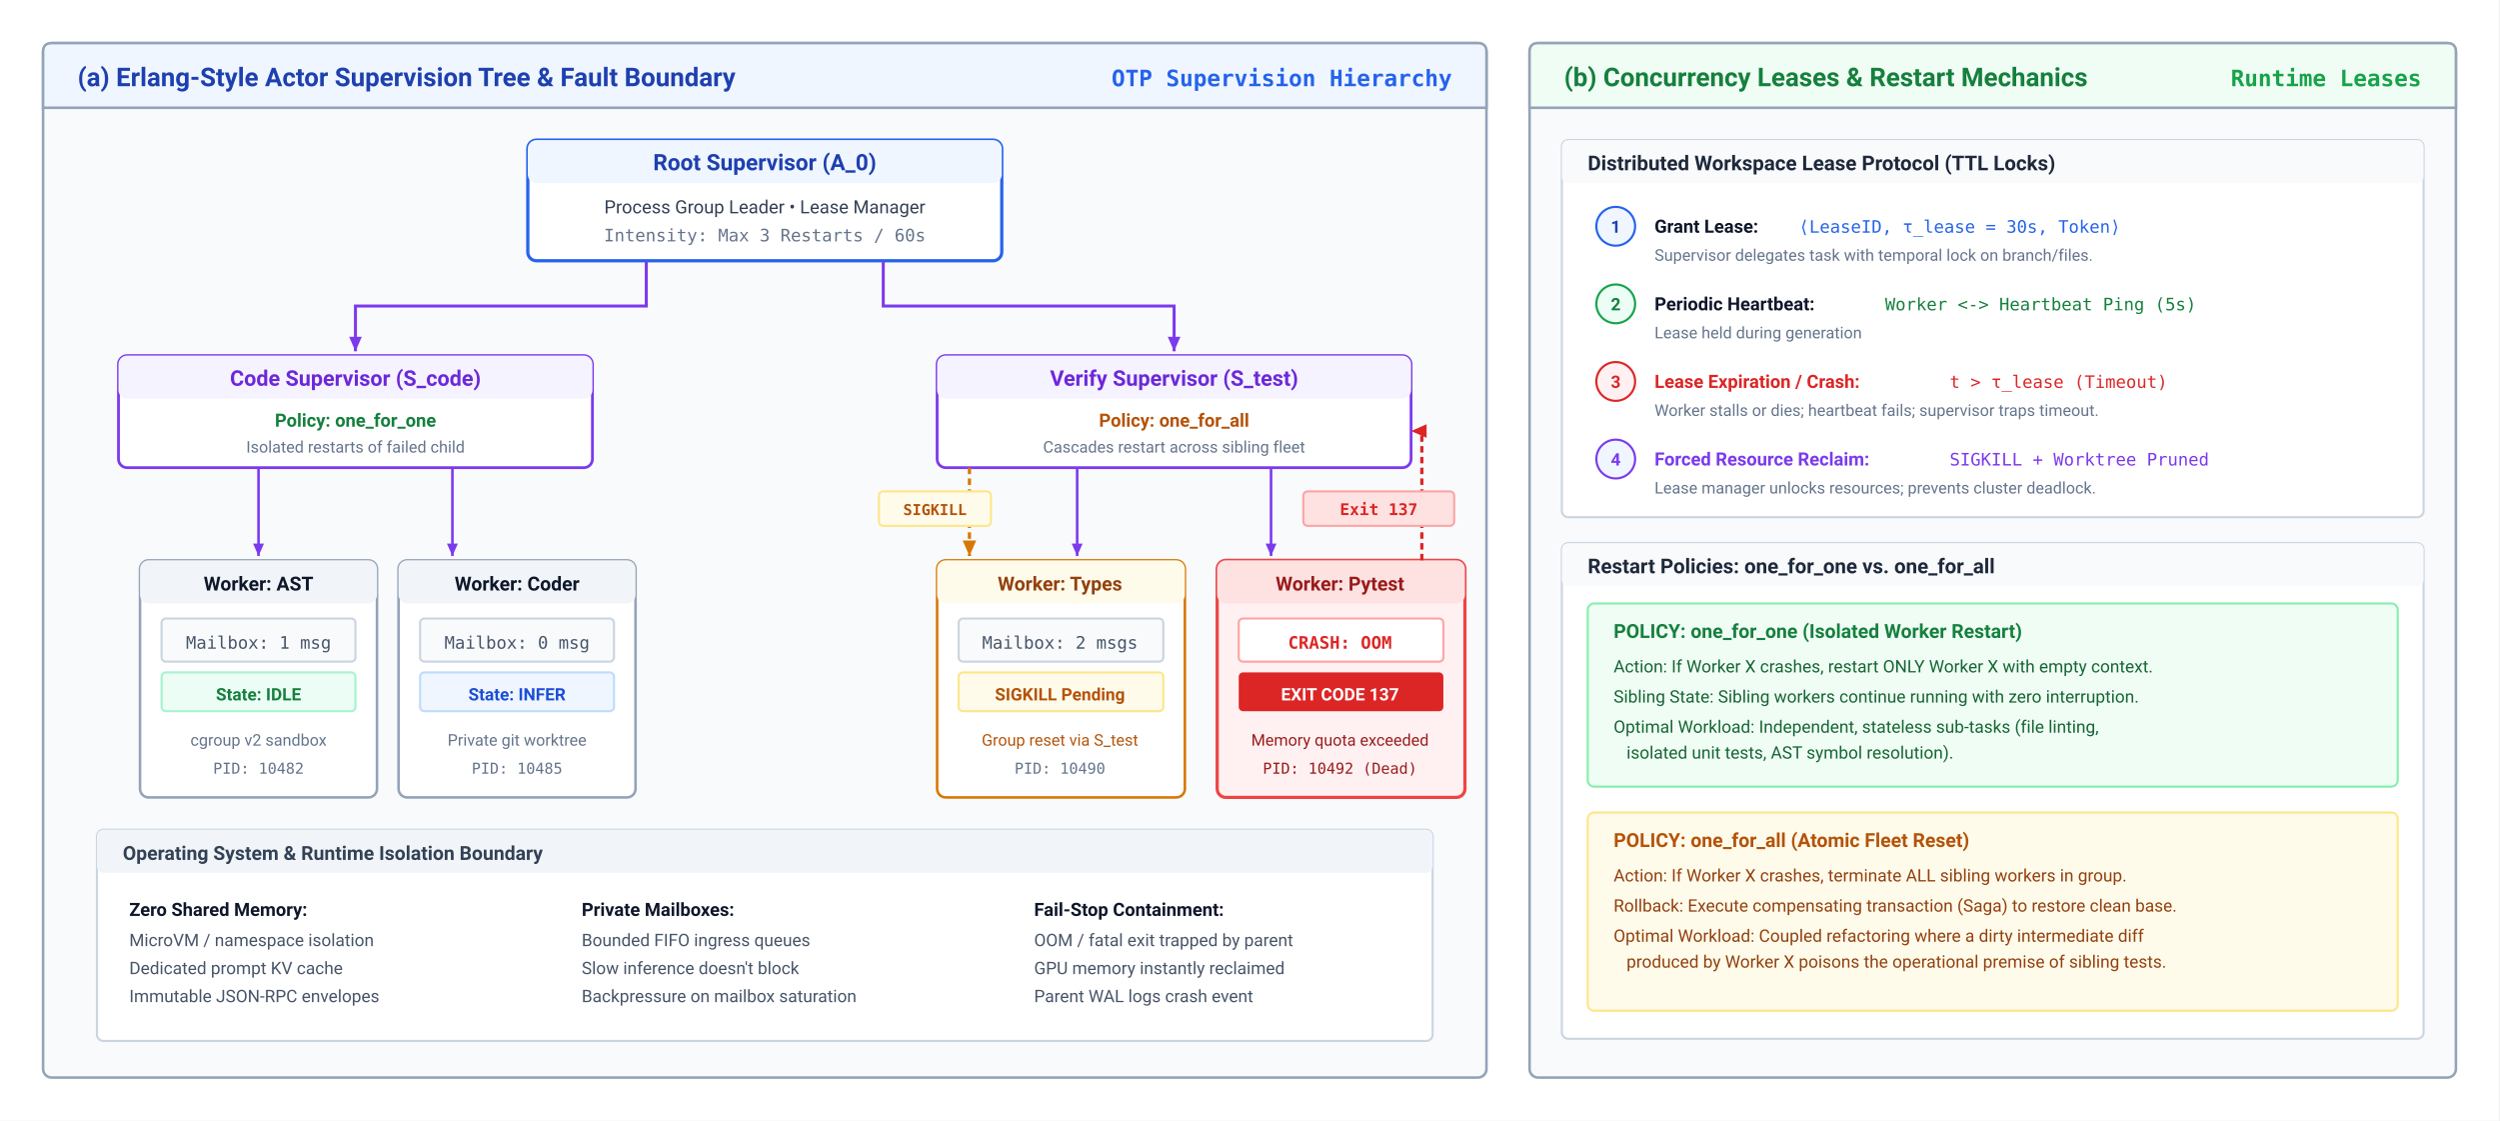
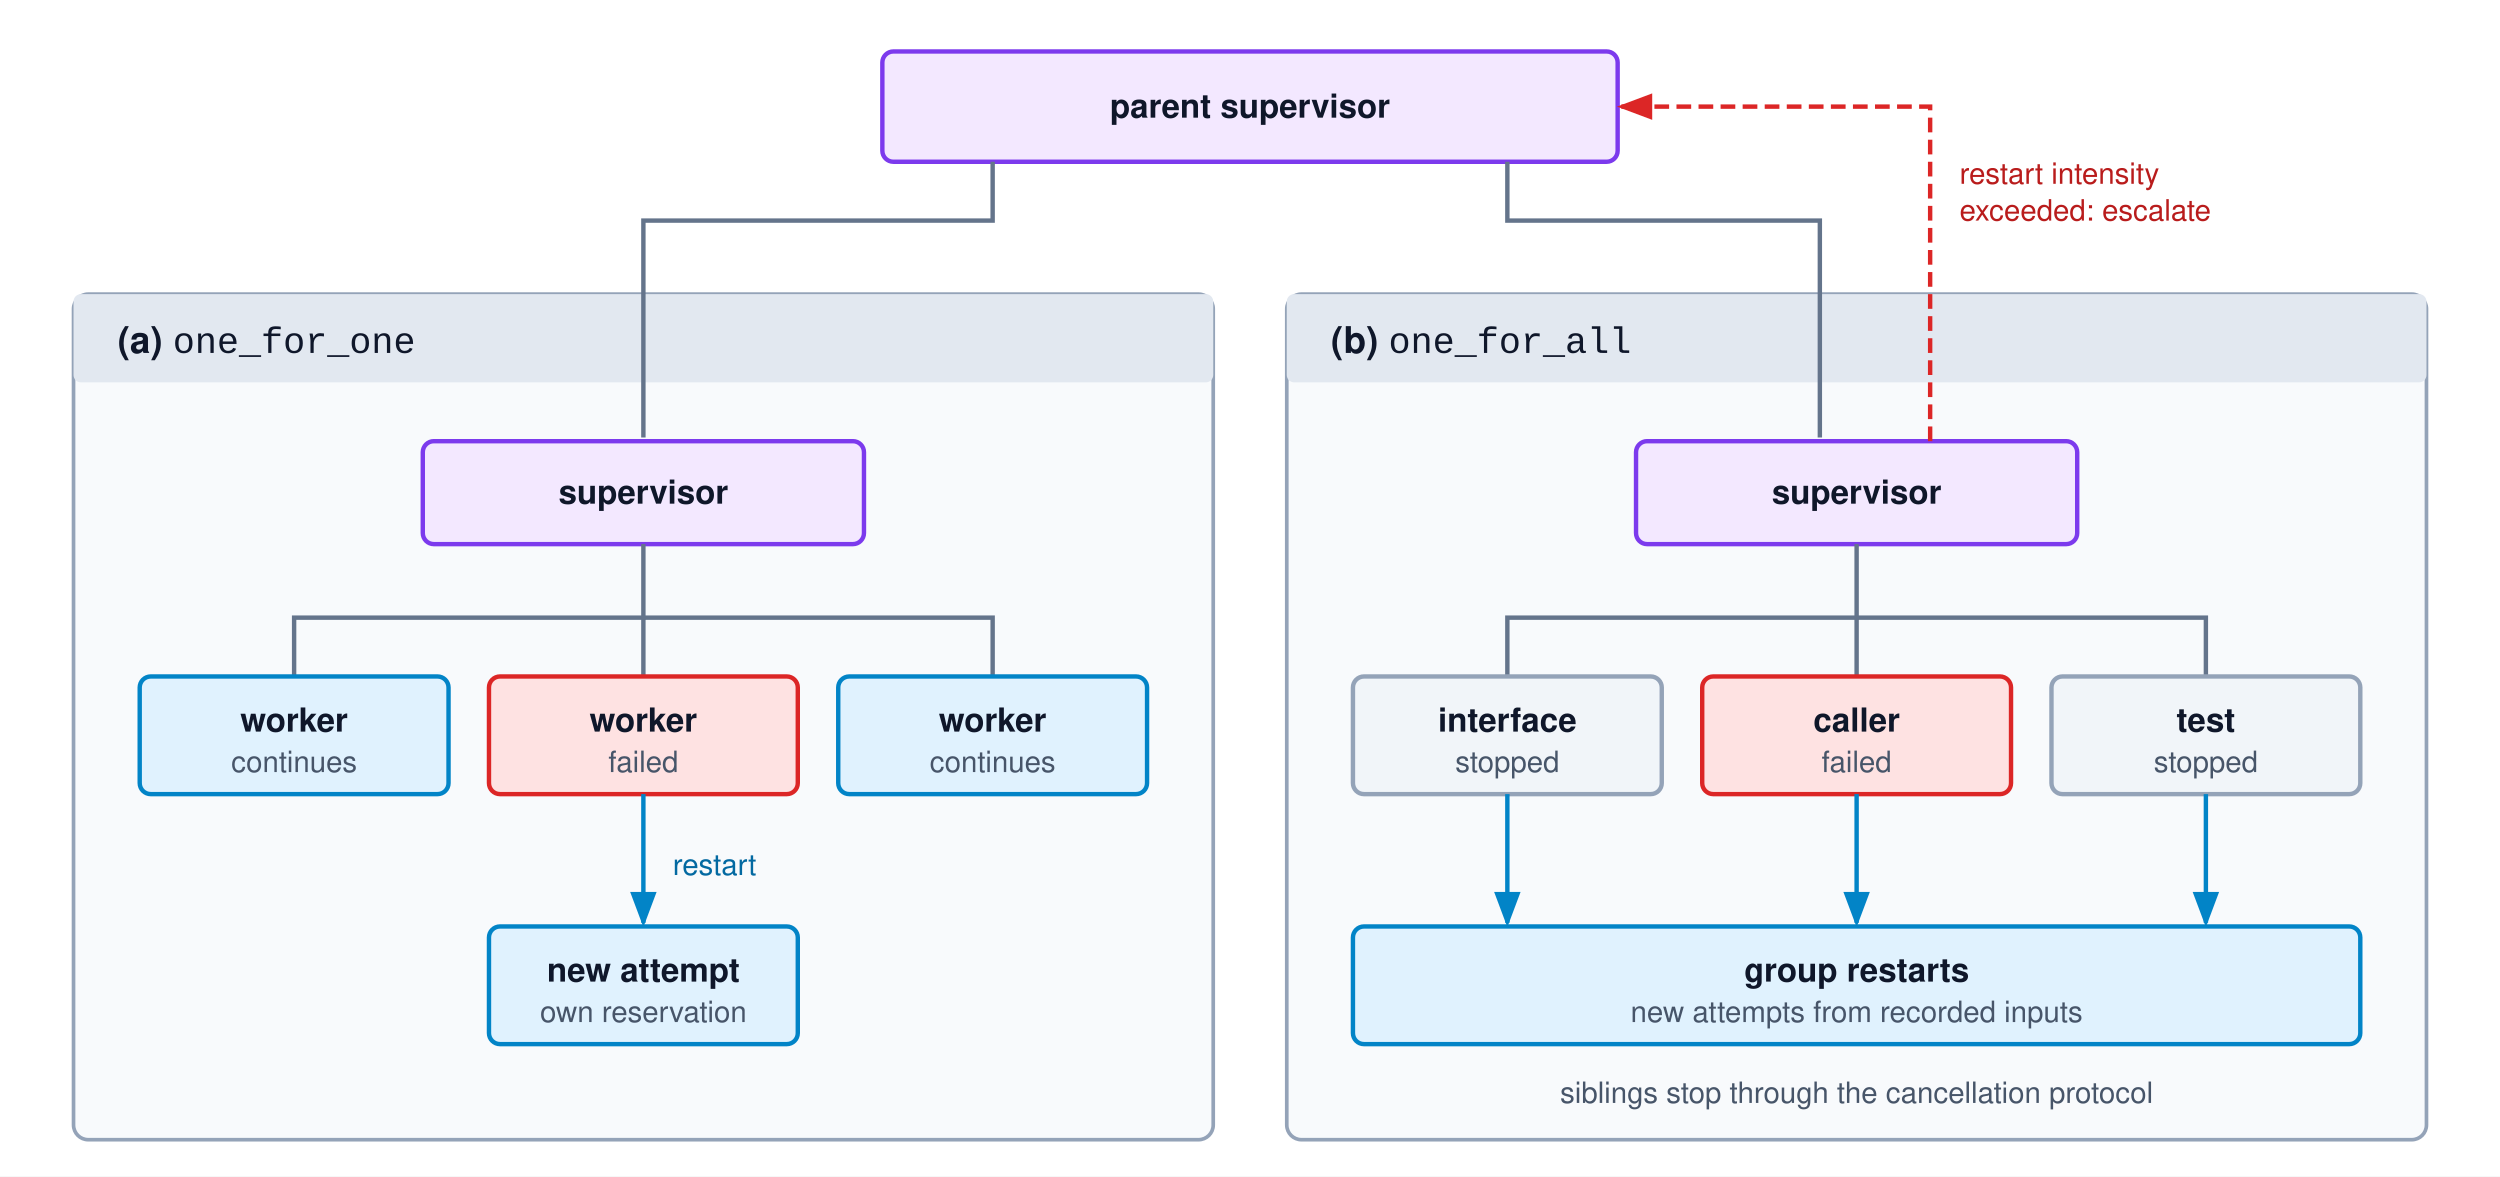
- <svg xmlns="http://www.w3.org/2000/svg" viewBox="0 0 1160 520" width="100%" height="100%" font-family="system-ui, -apple-system, 'Segoe UI', Roboto, Helvetica, Arial, sans-serif">
+ <svg xmlns="http://www.w3.org/2000/svg" viewBox="0 0 680 320" font-family="Helvetica Neue, Helvetica, Arial, sans-serif">
  <defs>
-     <marker id="arr-blue" viewBox="0 0 10 10" refX="8" refY="5" markerWidth="6" markerHeight="6" orient="auto">
-       <path d="M 0 1.5 L 8 5 L 0 8.5 z" fill="#2563eb" />
+     <marker id="arr-gray" markerWidth="8" markerHeight="6" refX="7" refY="3" orient="auto">
+       <path d="M0,0 L8,3 L0,6 Z" fill="#64748b" />
    </marker>
-     <marker id="arr-purple" viewBox="0 0 10 10" refX="8" refY="5" markerWidth="6" markerHeight="6" orient="auto">
-       <path d="M 0 1.5 L 8 5 L 0 8.5 z" fill="#7c3aed" />
+     <marker id="arr-red" markerWidth="8" markerHeight="6" refX="7" refY="3" orient="auto">
+       <path d="M0,0 L8,3 L0,6 Z" fill="#dc2626" />
    </marker>
-     <marker id="arr-red" viewBox="0 0 10 10" refX="8" refY="5" markerWidth="6" markerHeight="6" orient="auto">
-       <path d="M 0 1.5 L 8 5 L 0 8.5 z" fill="#dc2626" />
+     <marker id="arr-purple" markerWidth="8" markerHeight="6" refX="7" refY="3" orient="auto">
+       <path d="M0,0 L8,3 L0,6 Z" fill="#7c3aed" />
    </marker>
-     <marker id="arr-amber" viewBox="0 0 10 10" refX="8" refY="5" markerWidth="6" markerHeight="6" orient="auto">
-       <path d="M 0 1.5 L 8 5 L 0 8.5 z" fill="#d97706" />
-     </marker>
-     <marker id="arr-green" viewBox="0 0 10 10" refX="8" refY="5" markerWidth="6" markerHeight="6" orient="auto">
-       <path d="M 0 1.5 L 8 5 L 0 8.5 z" fill="#16a34a" />
-     </marker>
-     <marker id="arr-slate" viewBox="0 0 10 10" refX="8" refY="5" markerWidth="6" markerHeight="6" orient="auto">
-       <path d="M 0 1.5 L 8 5 L 0 8.5 z" fill="#64748b" />
+     <marker id="arr-blue" markerWidth="8" markerHeight="6" refX="7" refY="3" orient="auto">
+       <path d="M0,0 L8,3 L0,6 Z" fill="#0284c7" />
    </marker>
  </defs>
-   <rect width="1160" height="520" fill="#ffffff" />
-   <g transform="translate(20, 20)">
-     <rect width="670" height="480" rx="4" fill="#f8fafc" stroke="#94a3b8" stroke-width="1.2" />
-     <path d="M 0 4 Q 0 0 4 0 L 666 0 Q 670 0 670 4 L 670 30 L 0 30 Z" fill="#eff6ff" stroke="#94a3b8" stroke-width="1.2" />
-     <text x="16" y="20" font-size="12" font-weight="700" fill="#1e40af">(a) Erlang-Style Actor Supervision Tree &amp; Fault Boundary</text>
-     <text x="654" y="20" font-size="10.5" font-family="'SFMono-Regular', Consolas, monospace" font-weight="600" fill="#2563eb" text-anchor="end">OTP Supervision Hierarchy</text>
-     <g transform="translate(225, 45)">
-       <rect width="220" height="56" rx="4" fill="#ffffff" stroke="#2563eb" stroke-width="1.5" />
-       <rect width="220" height="20" rx="4" fill="#eff6ff" />
-       <text x="110" y="14" font-size="10.5" font-weight="700" fill="#1e40af" text-anchor="middle">Root Supervisor (A_0)</text>
-       <text x="110" y="34" font-size="8.5" fill="#334155" text-anchor="middle">Process Group Leader • Lease Manager</text>
-       <text x="110" y="47" font-size="8" font-family="'SFMono-Regular', Consolas, monospace" fill="#64748b" text-anchor="middle">Intensity: Max 3 Restarts / 60s</text>
-     </g>
-     <path d="M 280 101 L 280 122 L 145 122 L 145 143" fill="none" stroke="#7c3aed" stroke-width="1.4" marker-end="url(#arr-purple)" />
-     <path d="M 390 101 L 390 122 L 525 122 L 525 143" fill="none" stroke="#7c3aed" stroke-width="1.4" marker-end="url(#arr-purple)" />
-     <g transform="translate(35, 145)">
-       <rect width="220" height="52" rx="4" fill="#ffffff" stroke="#7c3aed" stroke-width="1.3" />
-       <rect width="220" height="20" rx="4" fill="#f5f3ff" />
-       <text x="110" y="14" font-size="10" font-weight="700" fill="#6d28d9" text-anchor="middle">Code Supervisor (S_code)</text>
-       <text x="110" y="33" font-size="8.5" font-weight="600" fill="#15803d" text-anchor="middle">Policy: one_for_one</text>
-       <text x="110" y="45" font-size="7.5" fill="#64748b" text-anchor="middle">Isolated restarts of failed child</text>
-     </g>
-     <g transform="translate(415, 145)">
-       <rect width="220" height="52" rx="4" fill="#ffffff" stroke="#7c3aed" stroke-width="1.3" />
-       <rect width="220" height="20" rx="4" fill="#f5f3ff" />
-       <text x="110" y="14" font-size="10" font-weight="700" fill="#6d28d9" text-anchor="middle">Verify Supervisor (S_test)</text>
-       <text x="110" y="33" font-size="8.5" font-weight="600" fill="#b45309" text-anchor="middle">Policy: one_for_all</text>
-       <text x="110" y="45" font-size="7.5" fill="#64748b" text-anchor="middle">Cascades restart across sibling fleet</text>
-     </g>
-     <path d="M 100 197 L 100 238" fill="none" stroke="#7c3aed" stroke-width="1.2" marker-end="url(#arr-purple)" />
-     <path d="M 190 197 L 190 238" fill="none" stroke="#7c3aed" stroke-width="1.2" marker-end="url(#arr-purple)" />
-     <path d="M 480 197 L 480 238" fill="none" stroke="#7c3aed" stroke-width="1.2" marker-end="url(#arr-purple)" />
-     <path d="M 570 197 L 570 238" fill="none" stroke="#7c3aed" stroke-width="1.2" marker-end="url(#arr-purple)" />
-     <g transform="translate(45, 240)">
-       <rect width="110" height="110" rx="4" fill="#ffffff" stroke="#94a3b8" stroke-width="1.2" />
-       <rect width="110" height="20" rx="4" fill="#f1f5f9" />
-       <text x="55" y="14" font-size="9" font-weight="700" fill="#0f172a" text-anchor="middle">Worker: AST</text>
-       <rect x="10" y="27" width="90" height="20" rx="2" fill="#f8fafc" stroke="#cbd5e1" />
-       <text x="55" y="41" font-size="8" font-family="'SFMono-Regular', Consolas, monospace" fill="#475569" text-anchor="middle">Mailbox: 1 msg</text>
-       <rect x="10" y="52" width="90" height="18" rx="2" fill="#ecfdf5" stroke="#a7f3d0" />
-       <text x="55" y="65" font-size="8" font-weight="700" fill="#15803d" text-anchor="middle">State: IDLE</text>
-       <text x="55" y="86" font-size="7.5" fill="#64748b" text-anchor="middle">cgroup v2 sandbox</text>
-       <text x="55" y="99" font-size="7" font-family="'SFMono-Regular', Consolas, monospace" fill="#64748b" text-anchor="middle">PID: 10482</text>
-     </g>
-     <g transform="translate(165, 240)">
-       <rect width="110" height="110" rx="4" fill="#ffffff" stroke="#94a3b8" stroke-width="1.2" />
-       <rect width="110" height="20" rx="4" fill="#f1f5f9" />
-       <text x="55" y="14" font-size="9" font-weight="700" fill="#0f172a" text-anchor="middle">Worker: Coder</text>
-       <rect x="10" y="27" width="90" height="20" rx="2" fill="#f8fafc" stroke="#cbd5e1" />
-       <text x="55" y="41" font-size="8" font-family="'SFMono-Regular', Consolas, monospace" fill="#475569" text-anchor="middle">Mailbox: 0 msg</text>
-       <rect x="10" y="52" width="90" height="18" rx="2" fill="#eff6ff" stroke="#bfdbfe" />
-       <text x="55" y="65" font-size="8" font-weight="700" fill="#1d4ed8" text-anchor="middle">State: INFER</text>
-       <text x="55" y="86" font-size="7.5" fill="#64748b" text-anchor="middle">Private git worktree</text>
-       <text x="55" y="99" font-size="7" font-family="'SFMono-Regular', Consolas, monospace" fill="#64748b" text-anchor="middle">PID: 10485</text>
-     </g>
-     <g transform="translate(415, 240)">
-       <rect width="115" height="110" rx="4" fill="#ffffff" stroke="#d97706" stroke-width="1.2" />
-       <rect width="115" height="20" rx="4" fill="#fffbeb" />
-       <text x="57" y="14" font-size="9" font-weight="700" fill="#92400e" text-anchor="middle">Worker: Types</text>
-       <rect x="10" y="27" width="95" height="20" rx="2" fill="#f8fafc" stroke="#cbd5e1" />
-       <text x="57" y="41" font-size="8" font-family="'SFMono-Regular', Consolas, monospace" fill="#475569" text-anchor="middle">Mailbox: 2 msgs</text>
-       <rect x="10" y="52" width="95" height="18" rx="2" fill="#fffbeb" stroke="#fde68a" />
-       <text x="57" y="65" font-size="8" font-weight="700" fill="#b45309" text-anchor="middle">SIGKILL Pending</text>
-       <text x="57" y="86" font-size="7.5" fill="#b45309" text-anchor="middle">Group reset via S_test</text>
-       <text x="57" y="99" font-size="7" font-family="'SFMono-Regular', Consolas, monospace" fill="#64748b" text-anchor="middle">PID: 10490</text>
-     </g>
-     <g transform="translate(545, 240)">
-       <rect width="115" height="110" rx="4" fill="#fff1f2" stroke="#ef4444" stroke-width="1.5" />
-       <rect width="115" height="20" rx="4" fill="#fee2e2" />
-       <text x="57" y="14" font-size="9" font-weight="700" fill="#991b1b" text-anchor="middle">Worker: Pytest</text>
-       <rect x="10" y="27" width="95" height="20" rx="2" fill="#ffffff" stroke="#fca5a5" />
-       <text x="57" y="41" font-size="8" font-family="'SFMono-Regular', Consolas, monospace" font-weight="700" fill="#dc2626" text-anchor="middle">CRASH: OOM</text>
-       <rect x="10" y="52" width="95" height="18" rx="2" fill="#dc2626" />
-       <text x="57" y="65" font-size="8" font-weight="700" fill="#ffffff" text-anchor="middle">EXIT CODE 137</text>
-       <text x="57" y="86" font-size="7.5" fill="#991b1b" text-anchor="middle">Memory quota exceeded</text>
-       <text x="57" y="99" font-size="7" font-family="'SFMono-Regular', Consolas, monospace" fill="#991b1b" text-anchor="middle">PID: 10492 (Dead)</text>
-     </g>
-     <path d="M 640 240 L 640 180 L 635 180" fill="none" stroke="#dc2626" stroke-width="1.5" stroke-dasharray="3 2" marker-end="url(#arr-red)" />
-     <rect x="585" y="208" width="70" height="16" rx="2" fill="#fee2e2" stroke="#fca5a5" />
-     <text x="620" y="219" font-size="7.5" font-family="'SFMono-Regular', Consolas, monospace" font-weight="700" fill="#dc2626" text-anchor="middle">Exit 137</text>
-     <path d="M 430 197 L 430 238" fill="none" stroke="#d97706" stroke-width="1.5" stroke-dasharray="3 2" marker-end="url(#arr-amber)" />
-     <rect x="388" y="208" width="52" height="16" rx="2" fill="#fffbeb" stroke="#fde68a" />
-     <text x="414" y="219" font-size="7" font-family="'SFMono-Regular', Consolas, monospace" font-weight="700" fill="#b45309" text-anchor="middle">SIGKILL</text>
-     <g transform="translate(25, 365)">
-       <rect width="620" height="98" rx="3" fill="#ffffff" stroke="#cbd5e1" stroke-width="1" />
-       <rect width="620" height="20" rx="3" fill="#f1f5f9" />
-       <text x="12" y="14" font-size="9" font-weight="700" fill="#334155">Operating System &amp; Runtime Isolation Boundary</text>
-       <g transform="translate(15, 28)">
-         <text x="0" y="12" font-size="8.5" font-weight="700" fill="#0f172a">Zero Shared Memory:</text>
-         <text x="0" y="26" font-size="8" fill="#475569">MicroVM / namespace isolation</text>
-         <text x="0" y="39" font-size="8" fill="#475569">Dedicated prompt KV cache</text>
-         <text x="0" y="52" font-size="8" fill="#475569">Immutable JSON-RPC envelopes</text>
-       </g>
-       <g transform="translate(225, 28)">
-         <text x="0" y="12" font-size="8.5" font-weight="700" fill="#0f172a">Private Mailboxes:</text>
-         <text x="0" y="26" font-size="8" fill="#475569">Bounded FIFO ingress queues</text>
-         <text x="0" y="39" font-size="8" fill="#475569">Slow inference doesn't block</text>
-         <text x="0" y="52" font-size="8" fill="#475569">Backpressure on mailbox saturation</text>
-       </g>
-       <g transform="translate(435, 28)">
-         <text x="0" y="12" font-size="8.5" font-weight="700" fill="#0f172a">Fail-Stop Containment:</text>
-         <text x="0" y="26" font-size="8" fill="#475569">OOM / fatal exit trapped by parent</text>
-         <text x="0" y="39" font-size="8" fill="#475569">GPU memory instantly reclaimed</text>
-         <text x="0" y="52" font-size="8" fill="#475569">Parent WAL logs crash event</text>
-       </g>
-     </g>
-   </g>
-   <g transform="translate(710, 20)">
-     <rect width="430" height="480" rx="4" fill="#f8fafc" stroke="#94a3b8" stroke-width="1.2" />
-     <path d="M 0 4 Q 0 0 4 0 L 426 0 Q 430 0 430 4 L 430 30 L 0 30 Z" fill="#f0fdf4" stroke="#94a3b8" stroke-width="1.2" />
-     <text x="16" y="20" font-size="12" font-weight="700" fill="#15803d">(b) Concurrency Leases &amp; Restart Mechanics</text>
-     <text x="414" y="20" font-size="10.5" font-family="'SFMono-Regular', Consolas, monospace" font-weight="600" fill="#16a34a" text-anchor="end">Runtime Leases</text>
-     <g transform="translate(15, 45)">
-       <rect width="400" height="175" rx="3" fill="#ffffff" stroke="#cbd5e1" stroke-width="1" />
-       <rect width="400" height="20" rx="3" fill="#f8fafc" />
-       <text x="12" y="14" font-size="9.5" font-weight="700" fill="#1e293b">Distributed Workspace Lease Protocol (TTL Locks)</text>
-       <g transform="translate(15, 30)">
-         <circle cx="10" cy="10" r="9" fill="#eff6ff" stroke="#2563eb" />
-         <text x="10" y="13" font-size="8" font-weight="700" fill="#1e40af" text-anchor="middle">1</text>
-         <text x="28" y="13" font-size="8.5" font-weight="600" fill="#0f172a">Grant Lease:</text>
-         <text x="95" y="13" font-size="8" font-family="'SFMono-Regular', Consolas, monospace" fill="#2563eb">⟨LeaseID, τ_lease = 30s, Token⟩</text>
-         <text x="28" y="26" font-size="7.5" fill="#64748b">Supervisor delegates task with temporal lock on branch/files.</text>
-       </g>
-       <g transform="translate(15, 66)">
-         <circle cx="10" cy="10" r="9" fill="#ecfdf5" stroke="#16a34a" />
-         <text x="10" y="13" font-size="8" font-weight="700" fill="#15803d" text-anchor="middle">2</text>
-         <text x="28" y="13" font-size="8.5" font-weight="600" fill="#0f172a">Periodic Heartbeat:</text>
-         <text x="135" y="13" font-size="8" font-family="'SFMono-Regular', Consolas, monospace" fill="#15803d">Worker &lt;-&gt; Heartbeat Ping (5s)</text>
-         <text x="28" y="26" font-size="7.5" fill="#64748b">Lease held during generation</text>
-       </g>
-       <g transform="translate(15, 102)">
-         <circle cx="10" cy="10" r="9" fill="#fff1f2" stroke="#dc2626" />
-         <text x="10" y="13" font-size="8" font-weight="700" fill="#dc2626" text-anchor="middle">3</text>
-         <text x="28" y="13" font-size="8.5" font-weight="600" fill="#dc2626">Lease Expiration / Crash:</text>
-         <text x="165" y="13" font-size="8" font-family="'SFMono-Regular', Consolas, monospace" fill="#dc2626">t &gt; τ_lease (Timeout)</text>
-         <text x="28" y="26" font-size="7.5" fill="#64748b">Worker stalls or dies; heartbeat fails; supervisor traps timeout.</text>
-       </g>
-       <g transform="translate(15, 138)">
-         <circle cx="10" cy="10" r="9" fill="#eff6ff" stroke="#7c3aed" />
-         <text x="10" y="13" font-size="8" font-weight="700" fill="#7c3aed" text-anchor="middle">4</text>
-         <text x="28" y="13" font-size="8.5" font-weight="600" fill="#7c3aed">Forced Resource Reclaim:</text>
-         <text x="165" y="13" font-size="8" font-family="'SFMono-Regular', Consolas, monospace" fill="#7c3aed">SIGKILL + Worktree Pruned</text>
-         <text x="28" y="26" font-size="7.5" fill="#64748b">Lease manager unlocks resources; prevents cluster deadlock.</text>
-       </g>
-     </g>
-     <g transform="translate(15, 232)">
-       <rect width="400" height="230" rx="3" fill="#ffffff" stroke="#cbd5e1" stroke-width="1" />
-       <rect width="400" height="20" rx="3" fill="#f8fafc" />
-       <text x="12" y="14" font-size="9.5" font-weight="700" fill="#1e293b">Restart Policies: one_for_one vs. one_for_all</text>
-       <g transform="translate(12, 28)">
-         <rect width="376" height="85" rx="3" fill="#f0fdf4" stroke="#86efac" stroke-width="1" />
-         <text x="12" y="16" font-size="9" font-weight="700" fill="#15803d">POLICY: one_for_one (Isolated Worker Restart)</text>
-         <text x="12" y="32" font-size="8" fill="#166534">Action: If Worker X crashes, restart ONLY Worker X with empty context.</text>
-         <text x="12" y="46" font-size="8" fill="#166534">Sibling State: Sibling workers continue running with zero interruption.</text>
-         <text x="12" y="60" font-size="8" fill="#166534">Optimal Workload: Independent, stateless sub-tasks (file linting,</text>
-         <text x="18" y="72" font-size="8" fill="#166534">isolated unit tests, AST symbol resolution).</text>
-       </g>
-       <g transform="translate(12, 125)">
-         <rect width="376" height="92" rx="3" fill="#fffbeb" stroke="#fde68a" stroke-width="1" />
-         <text x="12" y="16" font-size="9" font-weight="700" fill="#b45309">POLICY: one_for_all (Atomic Fleet Reset)</text>
-         <text x="12" y="32" font-size="8" fill="#92400e">Action: If Worker X crashes, terminate ALL sibling workers in group.</text>
-         <text x="12" y="46" font-size="8" fill="#92400e">Rollback: Execute compensating transaction (Saga) to restore clean base.</text>
-         <text x="12" y="60" font-size="8" fill="#92400e">Optimal Workload: Coupled refactoring where a dirty intermediate diff</text>
-         <text x="18" y="72" font-size="8" fill="#92400e">produced by Worker X poisons the operational premise of sibling tests.</text>
-       </g>
-     </g>
-   </g>
+   <rect width="680" height="320" fill="#ffffff" />
+   <rect x="240" y="14" width="200" height="30" rx="3" fill="#f3e8ff" stroke="#7c3aed" stroke-width="1.2" />
+   <text x="340.0" y="32.0" text-anchor="middle" font-size="9" fill="#0f172a" font-weight="700">parent supervisor</text>
+   <text x="533" y="50" text-anchor="start" font-size="8" fill="#b91c1c">restart intensity</text>
+   <text x="533" y="60" text-anchor="start" font-size="8" fill="#b91c1c">exceeded: escalate</text>
+   <rect x="20" y="80" width="310" height="230" rx="4" fill="#f8fafc" stroke="#94a3b8" stroke-width="1" />
+   <rect x="20" y="80" width="310" height="24" rx="2" fill="#e2e8f0" />
+   <text x="32" y="96" font-size="10" font-weight="700" fill="#0f172a">(a) <tspan font-weight="400" font-family="Courier New, monospace">one_for_one</tspan>
+   </text>
+   <rect x="115" y="120" width="120" height="28" rx="3" fill="#f3e8ff" stroke="#7c3aed" stroke-width="1.2" />
+   <text x="175.0" y="137.0" text-anchor="middle" font-size="9" fill="#0f172a" font-weight="700">supervisor</text>
+   <path d="M175,148 V168 H80 V184" fill="none" stroke="#64748b" stroke-width="1.2" />
+   <path d="M175,168 V184" fill="none" stroke="#64748b" stroke-width="1.2" />
+   <path d="M175,168 H270 V184" fill="none" stroke="#64748b" stroke-width="1.2" />
+   <rect x="38" y="184" width="84" height="32" rx="3" fill="#e0f2fe" stroke="#0284c7" stroke-width="1.2" />
+   <text x="80.0" y="199.0" text-anchor="middle" font-size="9" fill="#0f172a" font-weight="700">worker</text>
+   <text x="80.0" y="210.0" text-anchor="middle" font-size="8" fill="#475569">continues</text>
+   <rect x="133" y="184" width="84" height="32" rx="3" fill="#fee2e2" stroke="#dc2626" stroke-width="1.2" />
+   <text x="175.0" y="199.0" text-anchor="middle" font-size="9" fill="#0f172a" font-weight="700">worker</text>
+   <text x="175.0" y="210.0" text-anchor="middle" font-size="8" fill="#475569">failed</text>
+   <rect x="228" y="184" width="84" height="32" rx="3" fill="#e0f2fe" stroke="#0284c7" stroke-width="1.2" />
+   <text x="270.0" y="199.0" text-anchor="middle" font-size="9" fill="#0f172a" font-weight="700">worker</text>
+   <text x="270.0" y="210.0" text-anchor="middle" font-size="8" fill="#475569">continues</text>
+   <path d="M175,216 V251" fill="none" stroke="#0284c7" stroke-width="1.2" marker-end="url(#arr-blue)" />
+   <rect x="133" y="252" width="84" height="32" rx="3" fill="#e0f2fe" stroke="#0284c7" stroke-width="1.2" />
+   <text x="175.0" y="267.0" text-anchor="middle" font-size="9" fill="#0f172a" font-weight="700">new attempt</text>
+   <text x="175.0" y="278.0" text-anchor="middle" font-size="8" fill="#475569">own reservation</text>
+   <text x="183" y="238" text-anchor="start" font-size="8" fill="#0369a1">restart</text>
+   <rect x="350" y="80" width="310" height="230" rx="4" fill="#f8fafc" stroke="#94a3b8" stroke-width="1" />
+   <rect x="350" y="80" width="310" height="24" rx="2" fill="#e2e8f0" />
+   <text x="362" y="96" font-size="10" font-weight="700" fill="#0f172a">(b) <tspan font-weight="400" font-family="Courier New, monospace">one_for_all</tspan>
+   </text>
+   <rect x="445" y="120" width="120" height="28" rx="3" fill="#f3e8ff" stroke="#7c3aed" stroke-width="1.2" />
+   <text x="505.0" y="137.0" text-anchor="middle" font-size="9" fill="#0f172a" font-weight="700">supervisor</text>
+   <path d="M505,148 V168 H410 V184" fill="none" stroke="#64748b" stroke-width="1.2" />
+   <path d="M505,168 V184" fill="none" stroke="#64748b" stroke-width="1.2" />
+   <path d="M505,168 H600 V184" fill="none" stroke="#64748b" stroke-width="1.2" />
+   <rect x="368" y="184" width="84" height="32" rx="3" fill="#f1f5f9" stroke="#94a3b8" stroke-width="1.2" />
+   <text x="410.0" y="199.0" text-anchor="middle" font-size="9" fill="#0f172a" font-weight="700">interface</text>
+   <text x="410.0" y="210.0" text-anchor="middle" font-size="8" fill="#475569">stopped</text>
+   <rect x="463" y="184" width="84" height="32" rx="3" fill="#fee2e2" stroke="#dc2626" stroke-width="1.2" />
+   <text x="505.0" y="199.0" text-anchor="middle" font-size="9" fill="#0f172a" font-weight="700">caller</text>
+   <text x="505.0" y="210.0" text-anchor="middle" font-size="8" fill="#475569">failed</text>
+   <rect x="558" y="184" width="84" height="32" rx="3" fill="#f1f5f9" stroke="#94a3b8" stroke-width="1.2" />
+   <text x="600.0" y="199.0" text-anchor="middle" font-size="9" fill="#0f172a" font-weight="700">test</text>
+   <text x="600.0" y="210.0" text-anchor="middle" font-size="8" fill="#475569">stopped</text>
+   <path d="M410,216 V251" fill="none" stroke="#0284c7" stroke-width="1.2" marker-end="url(#arr-blue)" />
+   <path d="M505,216 V251" fill="none" stroke="#0284c7" stroke-width="1.2" marker-end="url(#arr-blue)" />
+   <path d="M600,216 V251" fill="none" stroke="#0284c7" stroke-width="1.2" marker-end="url(#arr-blue)" />
+   <rect x="368" y="252" width="274" height="32" rx="3" fill="#e0f2fe" stroke="#0284c7" stroke-width="1.2" />
+   <text x="505.0" y="267.0" text-anchor="middle" font-size="9" fill="#0f172a" font-weight="700">group restarts</text>
+   <text x="505.0" y="278.0" text-anchor="middle" font-size="8" fill="#475569">new attempts from recorded inputs</text>
+   <text x="505" y="300" text-anchor="middle" font-size="8" fill="#475569">siblings stop through the cancellation protocol</text>
+   <path d="M270,44 V60 H175 V119" fill="none" stroke="#64748b" stroke-width="1.2" />
+   <path d="M410,44 V60 H495 V119" fill="none" stroke="#64748b" stroke-width="1.2" />
+   <path d="M525,120 V29 H441" fill="none" stroke="#dc2626" stroke-width="1.2" stroke-dasharray="4,2" marker-end="url(#arr-red)" />
</svg>
